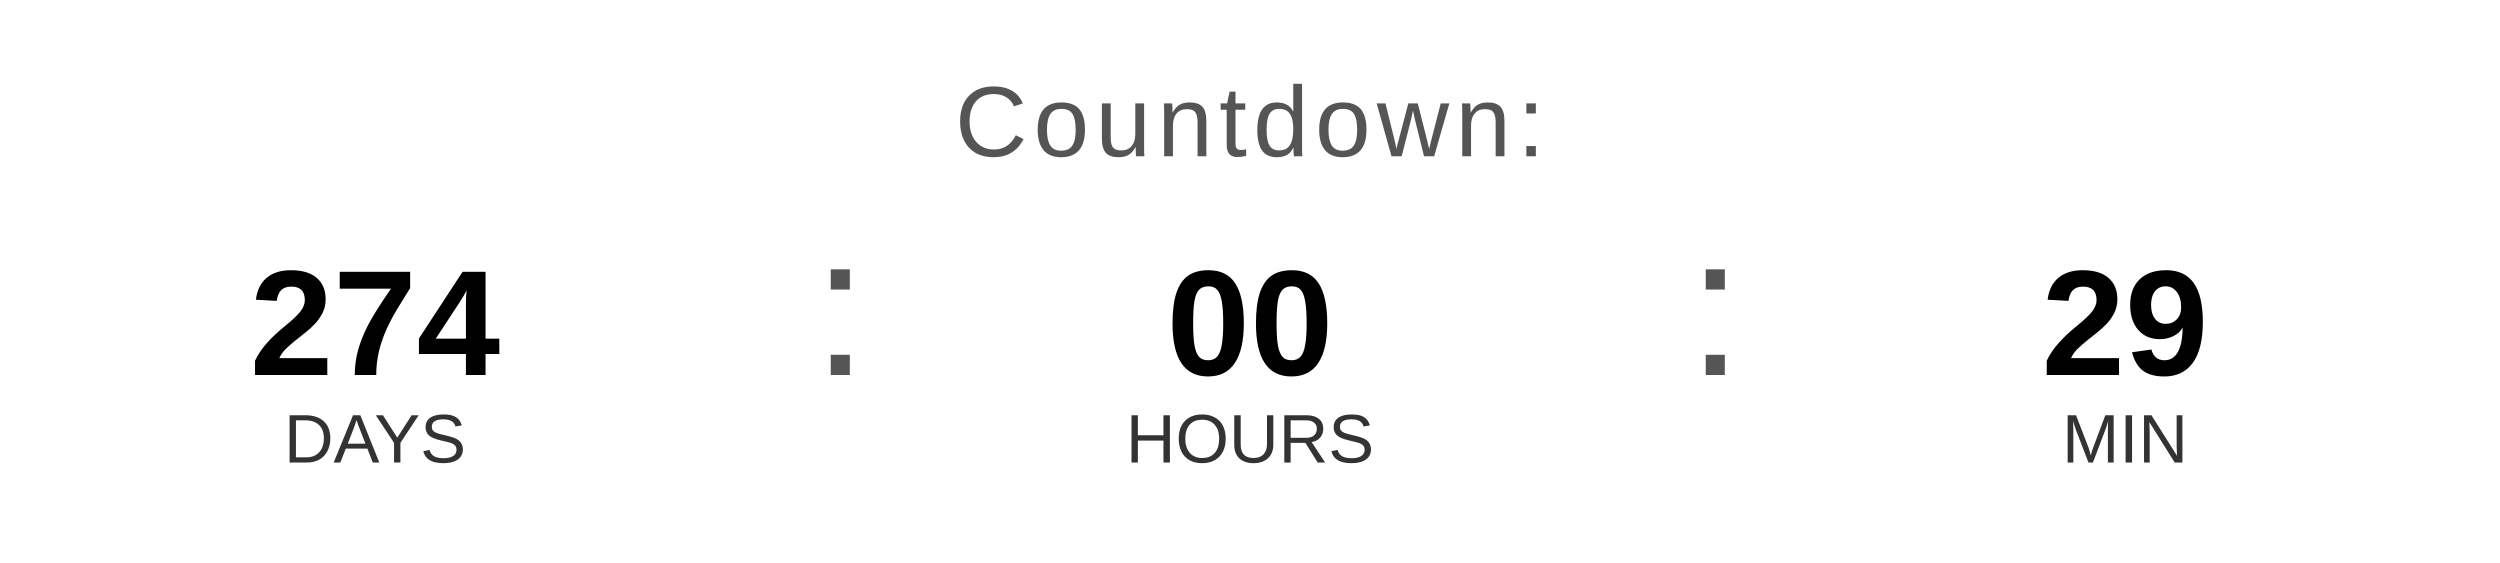
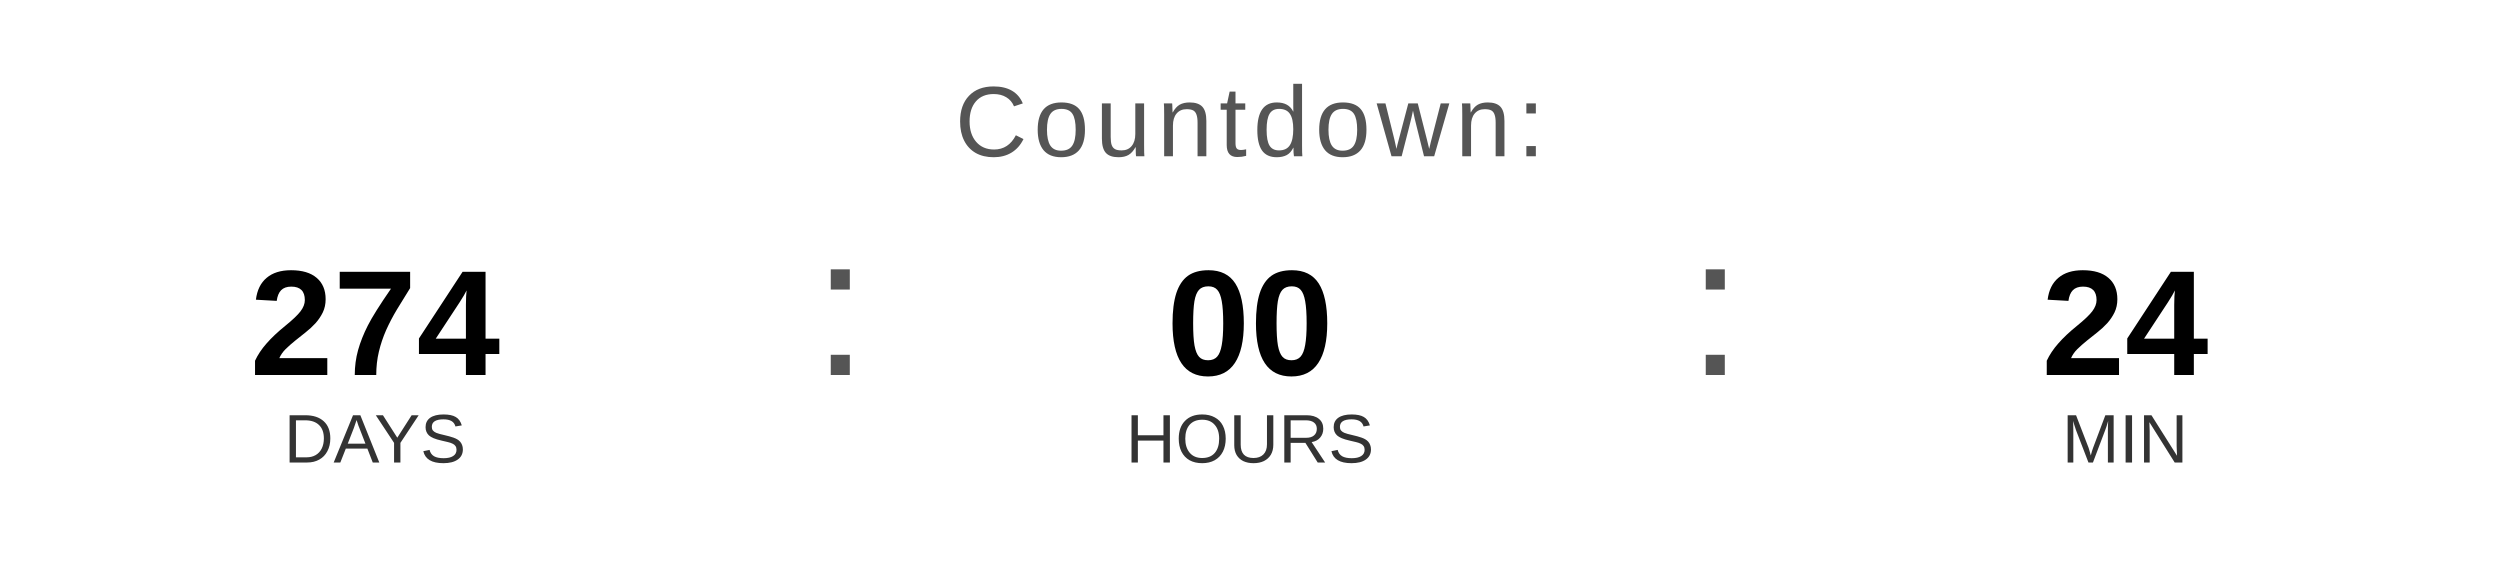
<svg xmlns="http://www.w3.org/2000/svg" width="400" height="90" viewBox="0 0 400 90">
  <text x="200" y="25" font-family="Arial, Helvetica, sans-serif" font-size="16" fill="#555555" text-anchor="middle" letter-spacing="1">
    Countdown:
  </text>
  <text x="60" y="60" font-family="Arial, Helvetica, sans-serif" font-size="24" font-weight="bold" fill="#000000" text-anchor="middle">274</text>
  <text x="60" y="74" font-family="Arial, Helvetica, sans-serif" font-size="11" fill="#333333" text-anchor="middle">DAYS</text>
  <text x="130" y="60" font-family="Arial, sans-serif" font-size="32" fill="#555555">:</text>
  <text x="200" y="60" font-family="Arial, Helvetica, sans-serif" font-size="24" font-weight="bold" fill="#000000" text-anchor="middle">00</text>
  <text x="200" y="74" font-family="Arial, Helvetica, sans-serif" font-size="11" fill="#333333" text-anchor="middle">HOURS</text>
  <text x="270" y="60" font-family="Arial, sans-serif" font-size="32" fill="#555555">:</text>
-   <text x="340" y="60" font-family="Arial, Helvetica, sans-serif" font-size="24" font-weight="bold" fill="#000000" text-anchor="middle">29</text>
+   <text x="340" y="60" font-family="Arial, Helvetica, sans-serif" font-size="24" font-weight="bold" fill="#000000" text-anchor="middle">24</text>
  <text x="340" y="74" font-family="Arial, Helvetica, sans-serif" font-size="11" fill="#333333" text-anchor="middle">MIN</text>
</svg>
